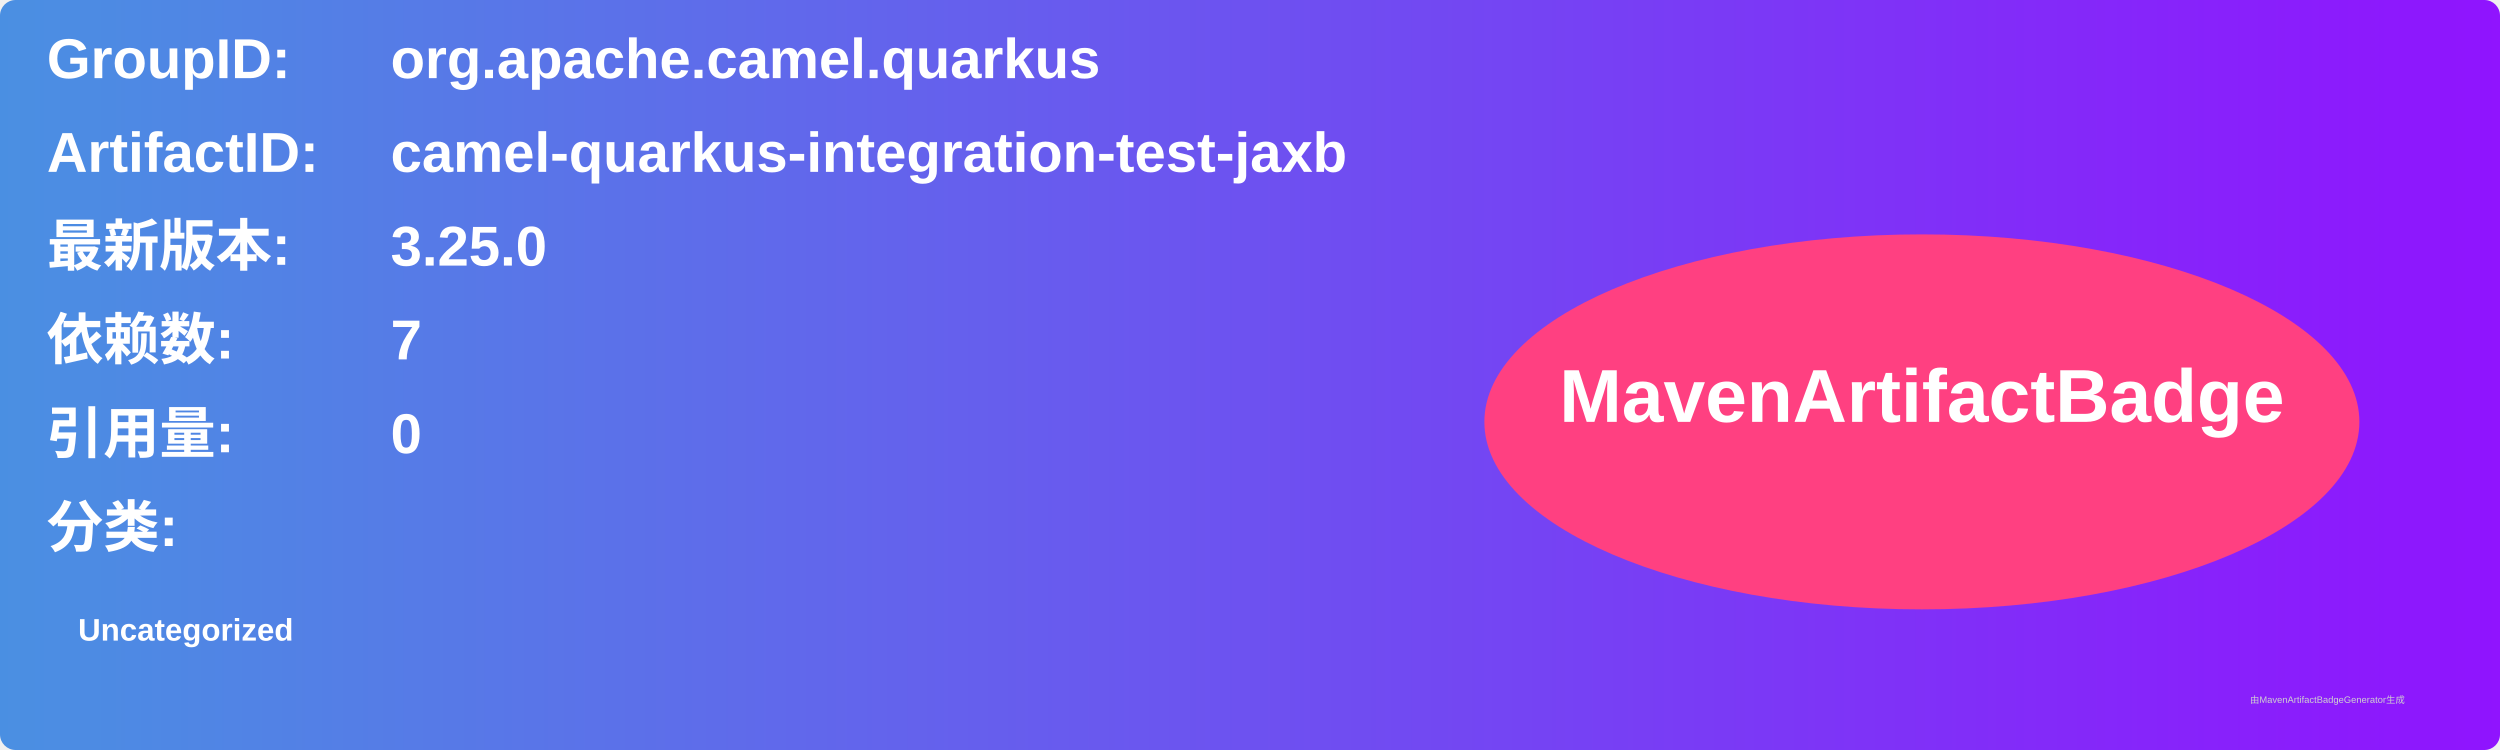
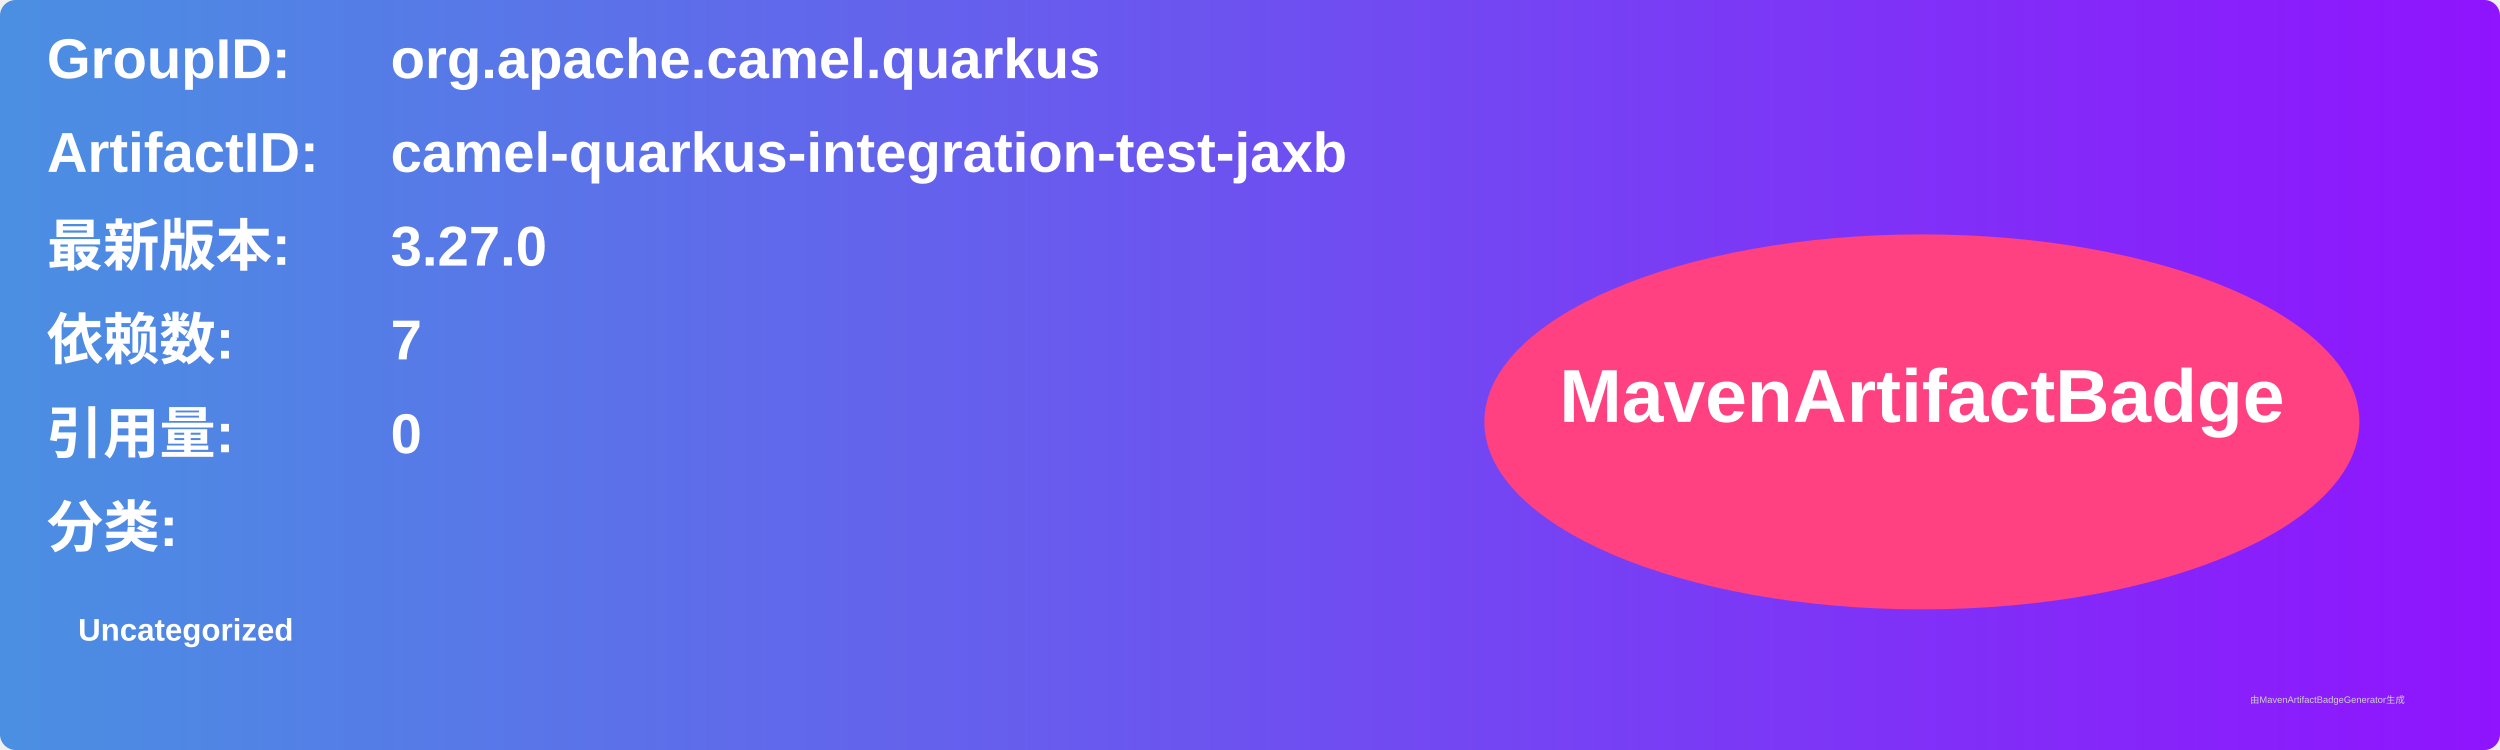
<svg xmlns="http://www.w3.org/2000/svg" width="800" height="240" viewBox="0 0 800 240">
  <linearGradient id="grad" x1="0%" y1="0%" x2="100%" y2="0%">
    <stop offset="0%" stop-color="#4a90e2" />
    <stop offset="100%" stop-color="#9013fe" />
  </linearGradient>
  <rect width="100%" height="100%" rx="5" ry="5" fill="url(#grad)" />
  <g transform="translate(15, 15)">
    <text x="0" y="10" font-family="Arial" font-size="18" fill="white" font-weight="bold" width="260">GroupID:</text>
    <text x="110" y="10" font-family="Arial" font-size="18" fill="white" font-weight="bold" width="460">org.apache.camel.quarkus</text>
    <text x="0" y="40" font-family="Arial" font-size="18" fill="white" font-weight="bold" width="260">ArtifactID:</text>
    <text x="110" y="40" font-family="Arial" font-size="18" fill="white" font-weight="bold" width="460">camel-quarkus-integration-test-jaxb</text>
    <text x="0" y="70" font-family="Arial" font-size="18" fill="white" font-weight="bold">最新版本:</text>
    <text x="110" y="70" font-family="Arial" font-size="18" fill="white" font-weight="bold">
-       <tspan font-weight="bold">3.25.0</tspan>
+       <tspan font-weight="bold">3.27.0</tspan>
    </text>
    <text x="0" y="100" font-family="Arial" font-size="18" fill="white" font-weight="bold">依赖数: </text>
    <text x="110" y="100" font-family="Arial" font-size="18" fill="white">
      <tspan font-weight="bold">7</tspan>
    </text>
    <text x="0" y="130" font-family="Arial" font-size="18" fill="white" font-weight="bold">引用量: </text>
    <text x="110" y="130" font-family="Arial" font-size="18" fill="white">
      <tspan font-weight="bold">0</tspan>
    </text>
    <text x="0" y="160" font-family="Arial" font-size="18" fill="white" font-weight="bold">分类:</text>
    <text x="10" y="190" font-family="Arial" font-size="10" fill="white">
      <tspan font-weight="bold">Uncategorized</tspan>
    </text>
    <ellipse cx="600" cy="120" rx="140" ry="60" fill="#ff4081" />
    <text x="600" y="120" text-anchor="middle" font-family="Arial" font-size="24" fill="white" font-weight="bold">MavenArtifactBadge</text>
  </g>
  <text x="720" y="225" font-family="Arial" font-size="3" fill="#d0d0d0">由MavenArtifactBadgeGenerator生成</text>
</svg>
